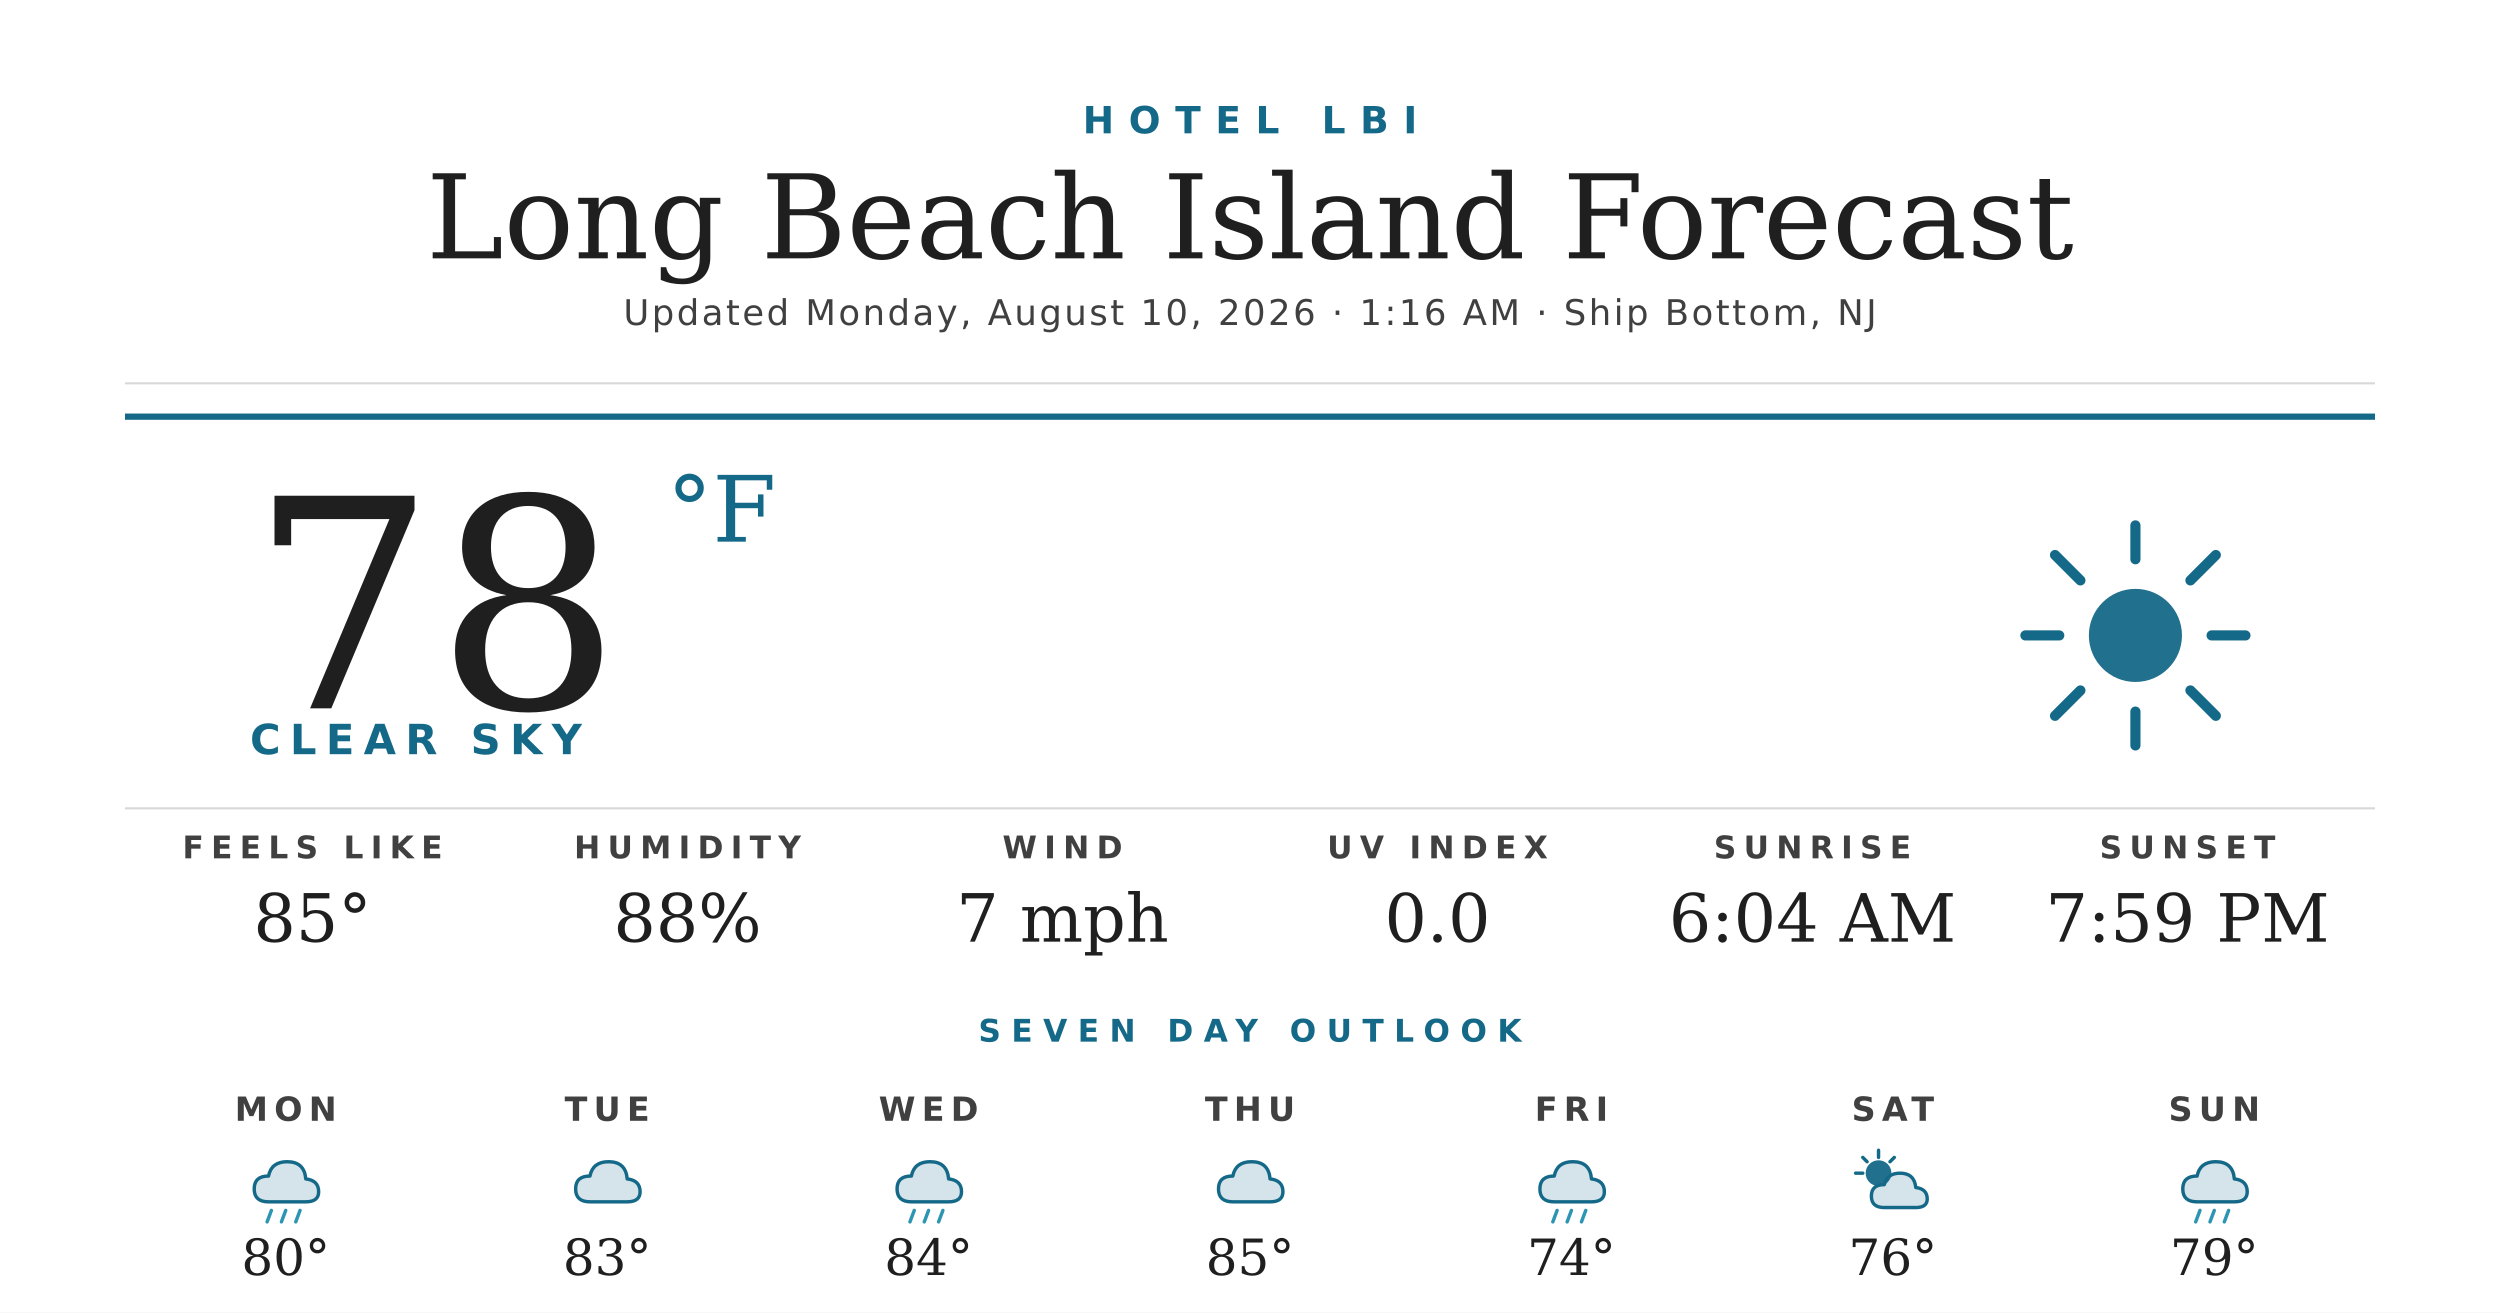
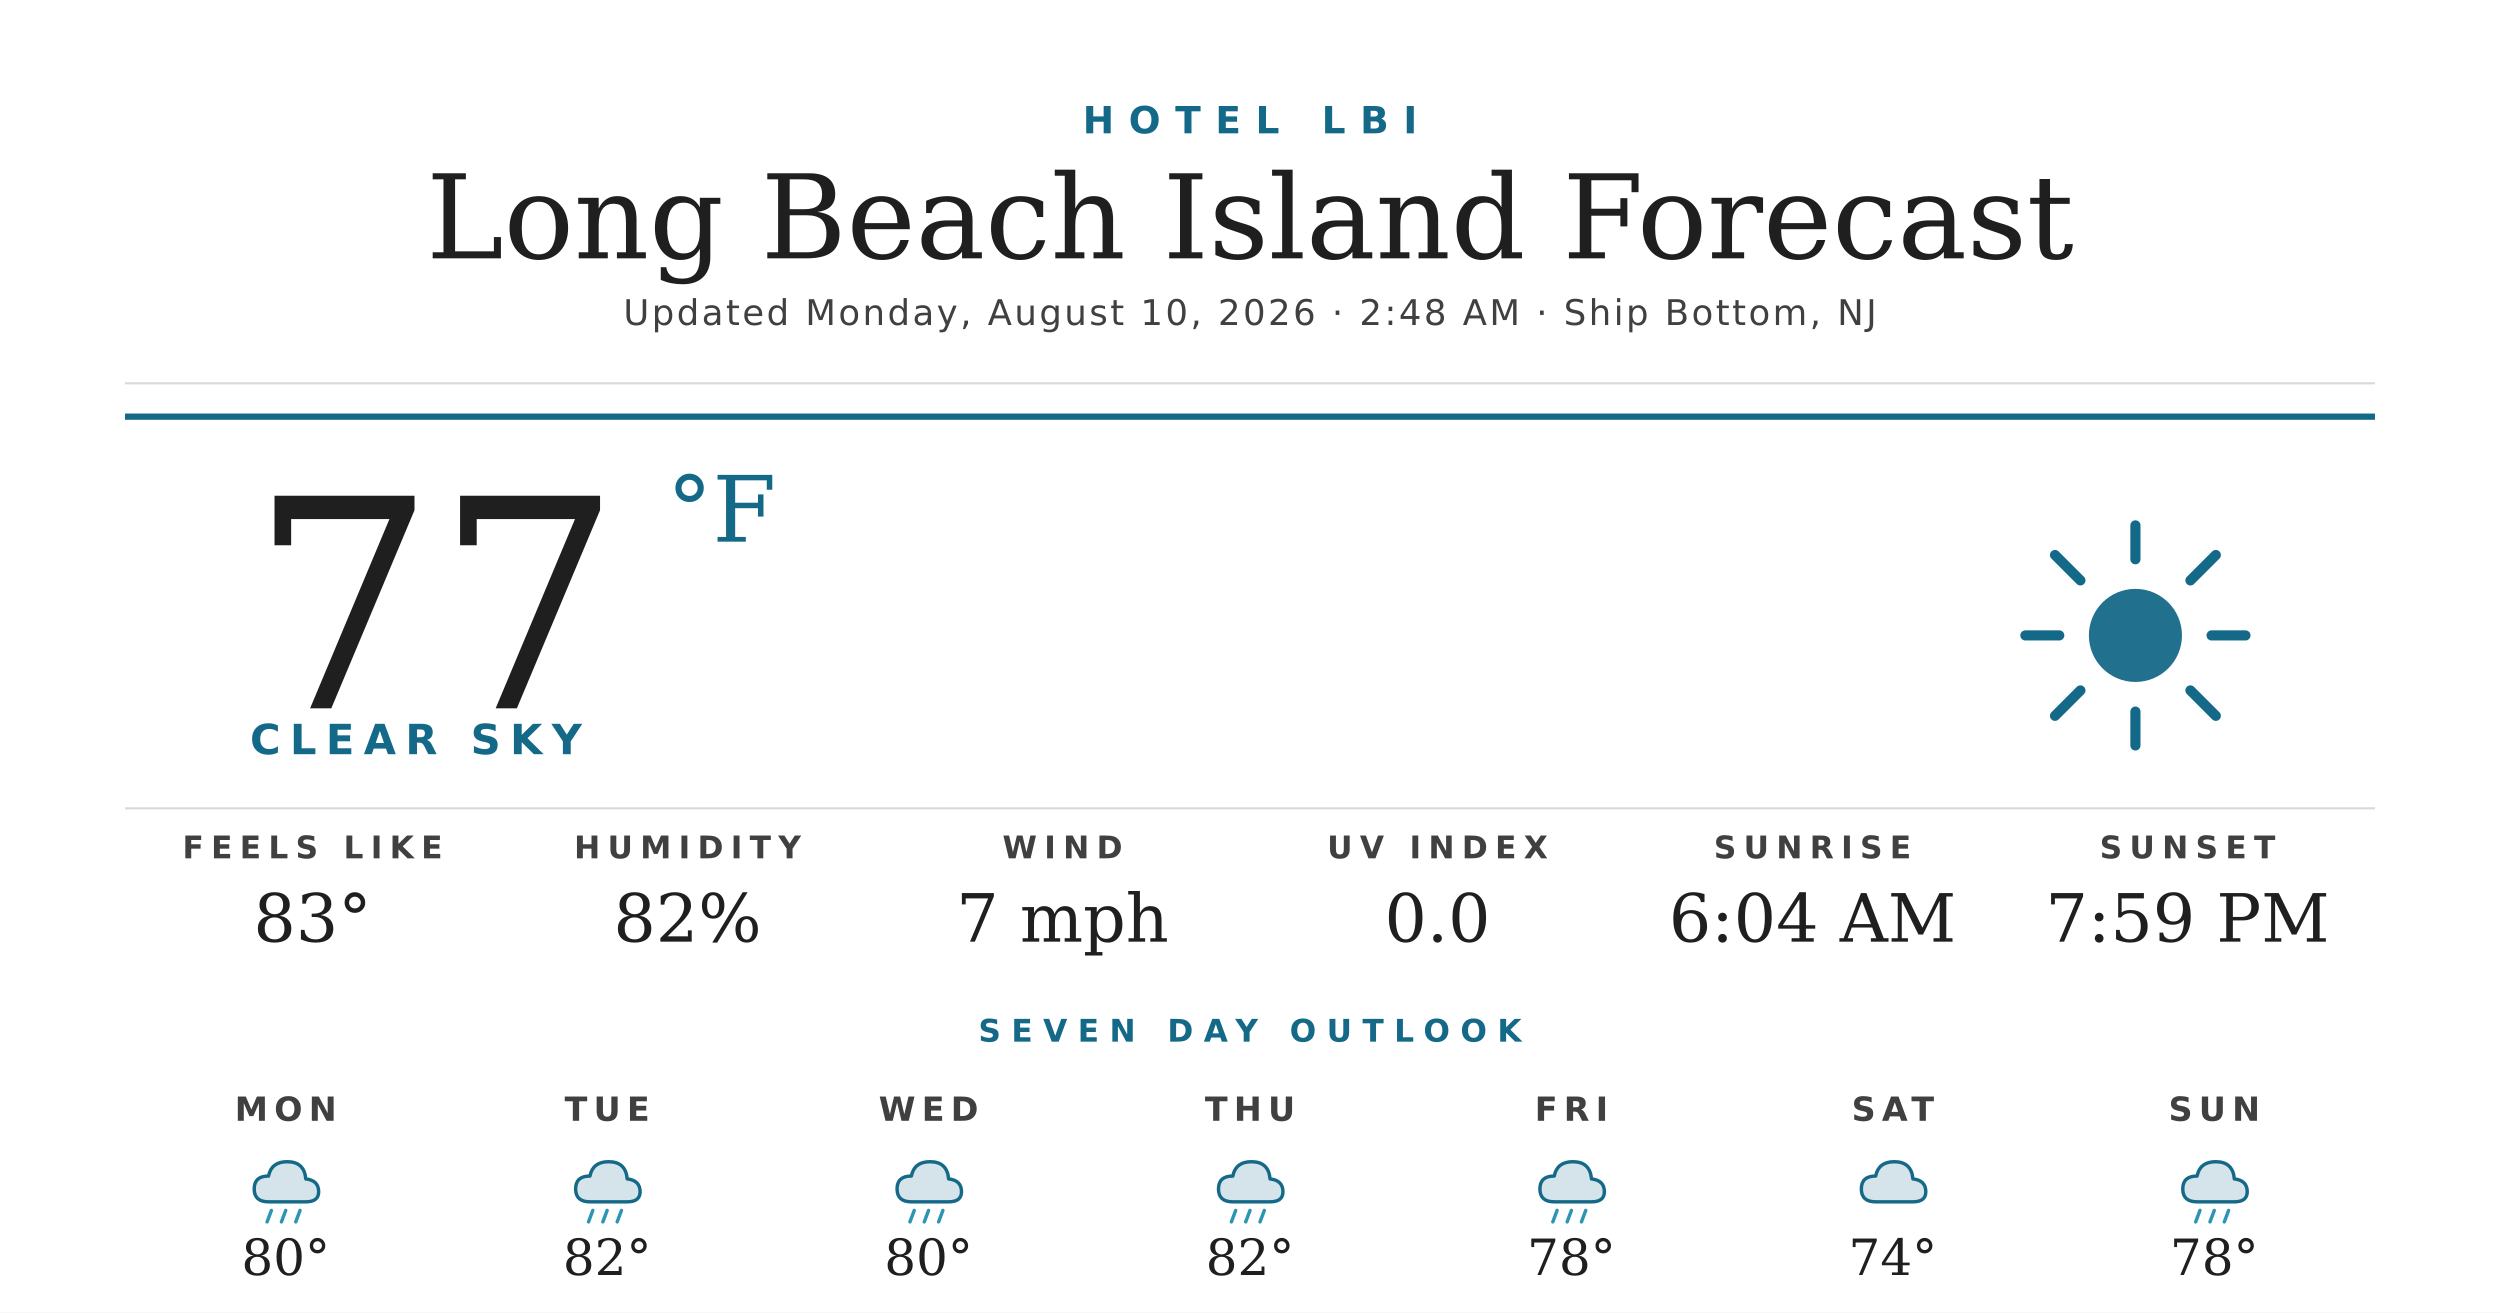
<svg xmlns="http://www.w3.org/2000/svg" width="1200" height="630" viewBox="0 0 1200 630">
  <rect width="1200" height="630" fill="#ffffff" />
  <text x="600" y="64" text-anchor="middle" font-family="'Montserrat Bold', 'Montserrat', 'DejaVu Sans', Helvetica, Arial, sans-serif" font-size="18" font-weight="700" fill="#156988" letter-spacing="7">HOTEL LBI</text>
  <text x="600" y="124" text-anchor="middle" font-family="'Prata', 'DejaVu Serif', Georgia, serif" font-size="56" fill="#1f1f1f">Long Beach Island Forecast</text>
-   <text x="600" y="156" text-anchor="middle" font-family="'Montserrat', 'DejaVu Sans', Helvetica, Arial, sans-serif" font-size="17" font-weight="500" fill="#404040" letter-spacing="1.2">Updated Monday, August 10, 2026 · 1:16 AM · Ship Bottom, NJ</text>
+   <text x="600" y="156" text-anchor="middle" font-family="'Montserrat', 'DejaVu Sans', Helvetica, Arial, sans-serif" font-size="17" font-weight="500" fill="#404040" letter-spacing="1.2">Updated Monday, August 10, 2026 · 2:48 AM · Ship Bottom, NJ</text>
  <line x1="60" y1="184" x2="1140" y2="184" stroke="#d8d8d8" stroke-width="1" />
  <line x1="60" y1="200" x2="1140" y2="200" stroke="#156988" stroke-width="3" />
-   <text x="120" y="340" font-family="'Prata', 'DejaVu Serif', Georgia, serif" font-size="140" fill="#1f1f1f">78</text>
+   <text x="120" y="340" font-family="'Prata', 'DejaVu Serif', Georgia, serif" font-size="140" fill="#1f1f1f">77</text>
  <text x="320" y="260" font-family="'Prata', 'DejaVu Serif', Georgia, serif" font-size="44" fill="#156988">°F</text>
  <text x="120" y="362" font-family="'Montserrat Bold', 'Montserrat', 'DejaVu Sans', Helvetica, Arial, sans-serif" font-size="20" font-weight="700" fill="#156988" letter-spacing="4.5">CLEAR SKY</text>
  <g transform="translate(960,240) scale(2.03125)">
    <circle cx="32" cy="32" r="11" fill="#156988" opacity="0.95" />
    <g stroke="#156988" stroke-width="2.4" stroke-linecap="round">
      <line x1="32" y1="6" x2="32" y2="14" />
      <line x1="32" y1="50" x2="32" y2="58" />
      <line x1="6" y1="32" x2="14" y2="32" />
      <line x1="50" y1="32" x2="58" y2="32" />
      <line x1="13" y1="13" x2="19" y2="19" />
      <line x1="45" y1="45" x2="51" y2="51" />
      <line x1="13" y1="51" x2="19" y2="45" />
      <line x1="45" y1="19" x2="51" y2="13" />
    </g>
  </g>
  <line x1="60" y1="388" x2="1140" y2="388" stroke="#d8d8d8" stroke-width="1" />
  <text x="150" y="412" text-anchor="middle" font-family="'Montserrat Bold', 'Montserrat', 'DejaVu Sans', Helvetica, Arial, sans-serif" font-size="15" font-weight="700" fill="#404040" letter-spacing="3.5">FEELS LIKE</text>
-   <text x="150" y="452" text-anchor="middle" font-family="'Prata', 'DejaVu Serif', Georgia, serif" font-size="32" fill="#1f1f1f">85°</text>
+   <text x="150" y="452" text-anchor="middle" font-family="'Prata', 'DejaVu Serif', Georgia, serif" font-size="32" fill="#1f1f1f">83°</text>
  <text x="330" y="412" text-anchor="middle" font-family="'Montserrat Bold', 'Montserrat', 'DejaVu Sans', Helvetica, Arial, sans-serif" font-size="15" font-weight="700" fill="#404040" letter-spacing="3.5">HUMIDITY</text>
-   <text x="330" y="452" text-anchor="middle" font-family="'Prata', 'DejaVu Serif', Georgia, serif" font-size="32" fill="#1f1f1f">88%</text>
+   <text x="330" y="452" text-anchor="middle" font-family="'Prata', 'DejaVu Serif', Georgia, serif" font-size="32" fill="#1f1f1f">82%</text>
  <text x="510" y="412" text-anchor="middle" font-family="'Montserrat Bold', 'Montserrat', 'DejaVu Sans', Helvetica, Arial, sans-serif" font-size="15" font-weight="700" fill="#404040" letter-spacing="3.5">WIND</text>
  <text x="510" y="452" text-anchor="middle" font-family="'Prata', 'DejaVu Serif', Georgia, serif" font-size="32" fill="#1f1f1f">7 mph</text>
  <text x="690" y="412" text-anchor="middle" font-family="'Montserrat Bold', 'Montserrat', 'DejaVu Sans', Helvetica, Arial, sans-serif" font-size="15" font-weight="700" fill="#404040" letter-spacing="3.5">UV INDEX</text>
  <text x="690" y="452" text-anchor="middle" font-family="'Prata', 'DejaVu Serif', Georgia, serif" font-size="32" fill="#1f1f1f">0.0</text>
  <text x="870" y="412" text-anchor="middle" font-family="'Montserrat Bold', 'Montserrat', 'DejaVu Sans', Helvetica, Arial, sans-serif" font-size="15" font-weight="700" fill="#404040" letter-spacing="3.5">SUNRISE</text>
  <text x="870" y="452" text-anchor="middle" font-family="'Prata', 'DejaVu Serif', Georgia, serif" font-size="32" fill="#1f1f1f">6:04 AM</text>
  <text x="1050" y="412" text-anchor="middle" font-family="'Montserrat Bold', 'Montserrat', 'DejaVu Sans', Helvetica, Arial, sans-serif" font-size="15" font-weight="700" fill="#404040" letter-spacing="3.5">SUNSET</text>
  <text x="1050" y="452" text-anchor="middle" font-family="'Prata', 'DejaVu Serif', Georgia, serif" font-size="32" fill="#1f1f1f">7:59 PM</text>
  <text x="600" y="500" text-anchor="middle" font-family="'Montserrat Bold', 'Montserrat', 'DejaVu Sans', Helvetica, Arial, sans-serif" font-size="15" font-weight="700" fill="#156988" letter-spacing="5">SEVEN DAY OUTLOOK</text>
  <text x="137.143" y="538" text-anchor="middle" font-family="'Montserrat Bold', 'Montserrat', 'DejaVu Sans', Helvetica, Arial, sans-serif" font-size="16" font-weight="700" fill="#404040" letter-spacing="3">MON</text>
  <g transform="translate(115.1429,548) scale(0.6875)">
    <path d="M20 42 Q10 42 10 33 Q10 24 20 24 Q22 14 33 14 Q45 14 46 26 Q55 27 55 35 Q55 42 46 42 Z" fill="#156988" opacity="0.18" />
    <path d="M20 42 Q10 42 10 33 Q10 24 20 24 Q22 14 33 14 Q45 14 46 26 Q55 27 55 35 Q55 42 46 42 Z" fill="none" stroke="#156988" stroke-width="2.4" stroke-linejoin="round" />
    <g stroke="#2C95B3" stroke-width="2.4" stroke-linecap="round">
      <line x1="22" y1="48" x2="19" y2="56" />
      <line x1="32" y1="48" x2="29" y2="56" />
      <line x1="42" y1="48" x2="39" y2="56" />
    </g>
  </g>
  <text x="137.143" y="612" text-anchor="middle" font-family="'Prata', 'DejaVu Serif', Georgia, serif" font-size="24" fill="#1f1f1f">80°</text>
  <text x="291.429" y="538" text-anchor="middle" font-family="'Montserrat Bold', 'Montserrat', 'DejaVu Sans', Helvetica, Arial, sans-serif" font-size="16" font-weight="700" fill="#404040" letter-spacing="3">TUE</text>
  <g transform="translate(269.4286,548) scale(0.6875)">
    <path d="M20 42 Q10 42 10 33 Q10 24 20 24 Q22 14 33 14 Q45 14 46 26 Q55 27 55 35 Q55 42 46 42 Z" fill="#156988" opacity="0.18" />
    <path d="M20 42 Q10 42 10 33 Q10 24 20 24 Q22 14 33 14 Q45 14 46 26 Q55 27 55 35 Q55 42 46 42 Z" fill="none" stroke="#156988" stroke-width="2.4" stroke-linejoin="round" />
+     <g stroke="#2C95B3" stroke-width="2.4" stroke-linecap="round">
+       <line x1="22" y1="48" x2="19" y2="56" />
+       <line x1="32" y1="48" x2="29" y2="56" />
+       <line x1="42" y1="48" x2="39" y2="56" />
+     </g>
  </g>
-   <text x="291.429" y="612" text-anchor="middle" font-family="'Prata', 'DejaVu Serif', Georgia, serif" font-size="24" fill="#1f1f1f">83°</text>
+   <text x="291.429" y="612" text-anchor="middle" font-family="'Prata', 'DejaVu Serif', Georgia, serif" font-size="24" fill="#1f1f1f">82°</text>
  <text x="445.714" y="538" text-anchor="middle" font-family="'Montserrat Bold', 'Montserrat', 'DejaVu Sans', Helvetica, Arial, sans-serif" font-size="16" font-weight="700" fill="#404040" letter-spacing="3">WED</text>
  <g transform="translate(423.7143,548) scale(0.6875)">
    <path d="M20 42 Q10 42 10 33 Q10 24 20 24 Q22 14 33 14 Q45 14 46 26 Q55 27 55 35 Q55 42 46 42 Z" fill="#156988" opacity="0.18" />
    <path d="M20 42 Q10 42 10 33 Q10 24 20 24 Q22 14 33 14 Q45 14 46 26 Q55 27 55 35 Q55 42 46 42 Z" fill="none" stroke="#156988" stroke-width="2.4" stroke-linejoin="round" />
    <g stroke="#2C95B3" stroke-width="2.4" stroke-linecap="round">
      <line x1="22" y1="48" x2="19" y2="56" />
      <line x1="32" y1="48" x2="29" y2="56" />
      <line x1="42" y1="48" x2="39" y2="56" />
    </g>
  </g>
-   <text x="445.714" y="612" text-anchor="middle" font-family="'Prata', 'DejaVu Serif', Georgia, serif" font-size="24" fill="#1f1f1f">84°</text>
+   <text x="445.714" y="612" text-anchor="middle" font-family="'Prata', 'DejaVu Serif', Georgia, serif" font-size="24" fill="#1f1f1f">80°</text>
  <text x="600" y="538" text-anchor="middle" font-family="'Montserrat Bold', 'Montserrat', 'DejaVu Sans', Helvetica, Arial, sans-serif" font-size="16" font-weight="700" fill="#404040" letter-spacing="3">THU</text>
  <g transform="translate(578,548) scale(0.6875)">
    <path d="M20 42 Q10 42 10 33 Q10 24 20 24 Q22 14 33 14 Q45 14 46 26 Q55 27 55 35 Q55 42 46 42 Z" fill="#156988" opacity="0.18" />
    <path d="M20 42 Q10 42 10 33 Q10 24 20 24 Q22 14 33 14 Q45 14 46 26 Q55 27 55 35 Q55 42 46 42 Z" fill="none" stroke="#156988" stroke-width="2.4" stroke-linejoin="round" />
+     <g stroke="#2C95B3" stroke-width="2.4" stroke-linecap="round">
+       <line x1="22" y1="48" x2="19" y2="56" />
+       <line x1="32" y1="48" x2="29" y2="56" />
+       <line x1="42" y1="48" x2="39" y2="56" />
+     </g>
  </g>
-   <text x="600" y="612" text-anchor="middle" font-family="'Prata', 'DejaVu Serif', Georgia, serif" font-size="24" fill="#1f1f1f">85°</text>
+   <text x="600" y="612" text-anchor="middle" font-family="'Prata', 'DejaVu Serif', Georgia, serif" font-size="24" fill="#1f1f1f">82°</text>
  <text x="754.286" y="538" text-anchor="middle" font-family="'Montserrat Bold', 'Montserrat', 'DejaVu Sans', Helvetica, Arial, sans-serif" font-size="16" font-weight="700" fill="#404040" letter-spacing="3">FRI</text>
  <g transform="translate(732.2857,548) scale(0.6875)">
    <path d="M20 42 Q10 42 10 33 Q10 24 20 24 Q22 14 33 14 Q45 14 46 26 Q55 27 55 35 Q55 42 46 42 Z" fill="#156988" opacity="0.18" />
    <path d="M20 42 Q10 42 10 33 Q10 24 20 24 Q22 14 33 14 Q45 14 46 26 Q55 27 55 35 Q55 42 46 42 Z" fill="none" stroke="#156988" stroke-width="2.4" stroke-linejoin="round" />
    <g stroke="#2C95B3" stroke-width="2.4" stroke-linecap="round">
      <line x1="22" y1="48" x2="19" y2="56" />
      <line x1="32" y1="48" x2="29" y2="56" />
      <line x1="42" y1="48" x2="39" y2="56" />
    </g>
  </g>
-   <text x="754.286" y="612" text-anchor="middle" font-family="'Prata', 'DejaVu Serif', Georgia, serif" font-size="24" fill="#1f1f1f">74°</text>
+   <text x="754.286" y="612" text-anchor="middle" font-family="'Prata', 'DejaVu Serif', Georgia, serif" font-size="24" fill="#1f1f1f">78°</text>
  <text x="908.571" y="538" text-anchor="middle" font-family="'Montserrat Bold', 'Montserrat', 'DejaVu Sans', Helvetica, Arial, sans-serif" font-size="16" font-weight="700" fill="#404040" letter-spacing="3">SAT</text>
  <g transform="translate(886.5714,548) scale(0.6875)">
-     <circle cx="22" cy="22" r="9" fill="#156988" opacity="0.95" />
-     <g stroke="#156988" stroke-width="2.4" stroke-linecap="round">
-       <line x1="22" y1="6" x2="22" y2="11" />
-       <line x1="6" y1="22" x2="11" y2="22" />
-       <line x1="11" y1="11" x2="14" y2="14" />
-       <line x1="33" y1="11" x2="30" y2="14" />
-     </g>
-     <path d="M26 46 Q17 46 17 38 Q17 30 26 30 Q28 22 37 22 Q47 22 48 32 Q56 33 56 40 Q56 46 48 46 Z" fill="#156988" opacity="0.18" />
-     <path d="M26 46 Q17 46 17 38 Q17 30 26 30 Q28 22 37 22 Q47 22 48 32 Q56 33 56 40 Q56 46 48 46 Z" fill="none" stroke="#156988" stroke-width="2.4" stroke-linejoin="round" />
+     <path d="M20 42 Q10 42 10 33 Q10 24 20 24 Q22 14 33 14 Q45 14 46 26 Q55 27 55 35 Q55 42 46 42 Z" fill="#156988" opacity="0.18" />
+     <path d="M20 42 Q10 42 10 33 Q10 24 20 24 Q22 14 33 14 Q45 14 46 26 Q55 27 55 35 Q55 42 46 42 Z" fill="none" stroke="#156988" stroke-width="2.4" stroke-linejoin="round" />
  </g>
-   <text x="908.571" y="612" text-anchor="middle" font-family="'Prata', 'DejaVu Serif', Georgia, serif" font-size="24" fill="#1f1f1f">76°</text>
+   <text x="908.571" y="612" text-anchor="middle" font-family="'Prata', 'DejaVu Serif', Georgia, serif" font-size="24" fill="#1f1f1f">74°</text>
  <text x="1062.857" y="538" text-anchor="middle" font-family="'Montserrat Bold', 'Montserrat', 'DejaVu Sans', Helvetica, Arial, sans-serif" font-size="16" font-weight="700" fill="#404040" letter-spacing="3">SUN</text>
  <g transform="translate(1040.857,548) scale(0.6875)">
    <path d="M20 42 Q10 42 10 33 Q10 24 20 24 Q22 14 33 14 Q45 14 46 26 Q55 27 55 35 Q55 42 46 42 Z" fill="#156988" opacity="0.18" />
    <path d="M20 42 Q10 42 10 33 Q10 24 20 24 Q22 14 33 14 Q45 14 46 26 Q55 27 55 35 Q55 42 46 42 Z" fill="none" stroke="#156988" stroke-width="2.4" stroke-linejoin="round" />
    <g stroke="#2C95B3" stroke-width="2.4" stroke-linecap="round">
      <line x1="22" y1="48" x2="19" y2="56" />
      <line x1="32" y1="48" x2="29" y2="56" />
      <line x1="42" y1="48" x2="39" y2="56" />
    </g>
  </g>
-   <text x="1062.857" y="612" text-anchor="middle" font-family="'Prata', 'DejaVu Serif', Georgia, serif" font-size="24" fill="#1f1f1f">79°</text>
+   <text x="1062.857" y="612" text-anchor="middle" font-family="'Prata', 'DejaVu Serif', Georgia, serif" font-size="24" fill="#1f1f1f">78°</text>
</svg>
